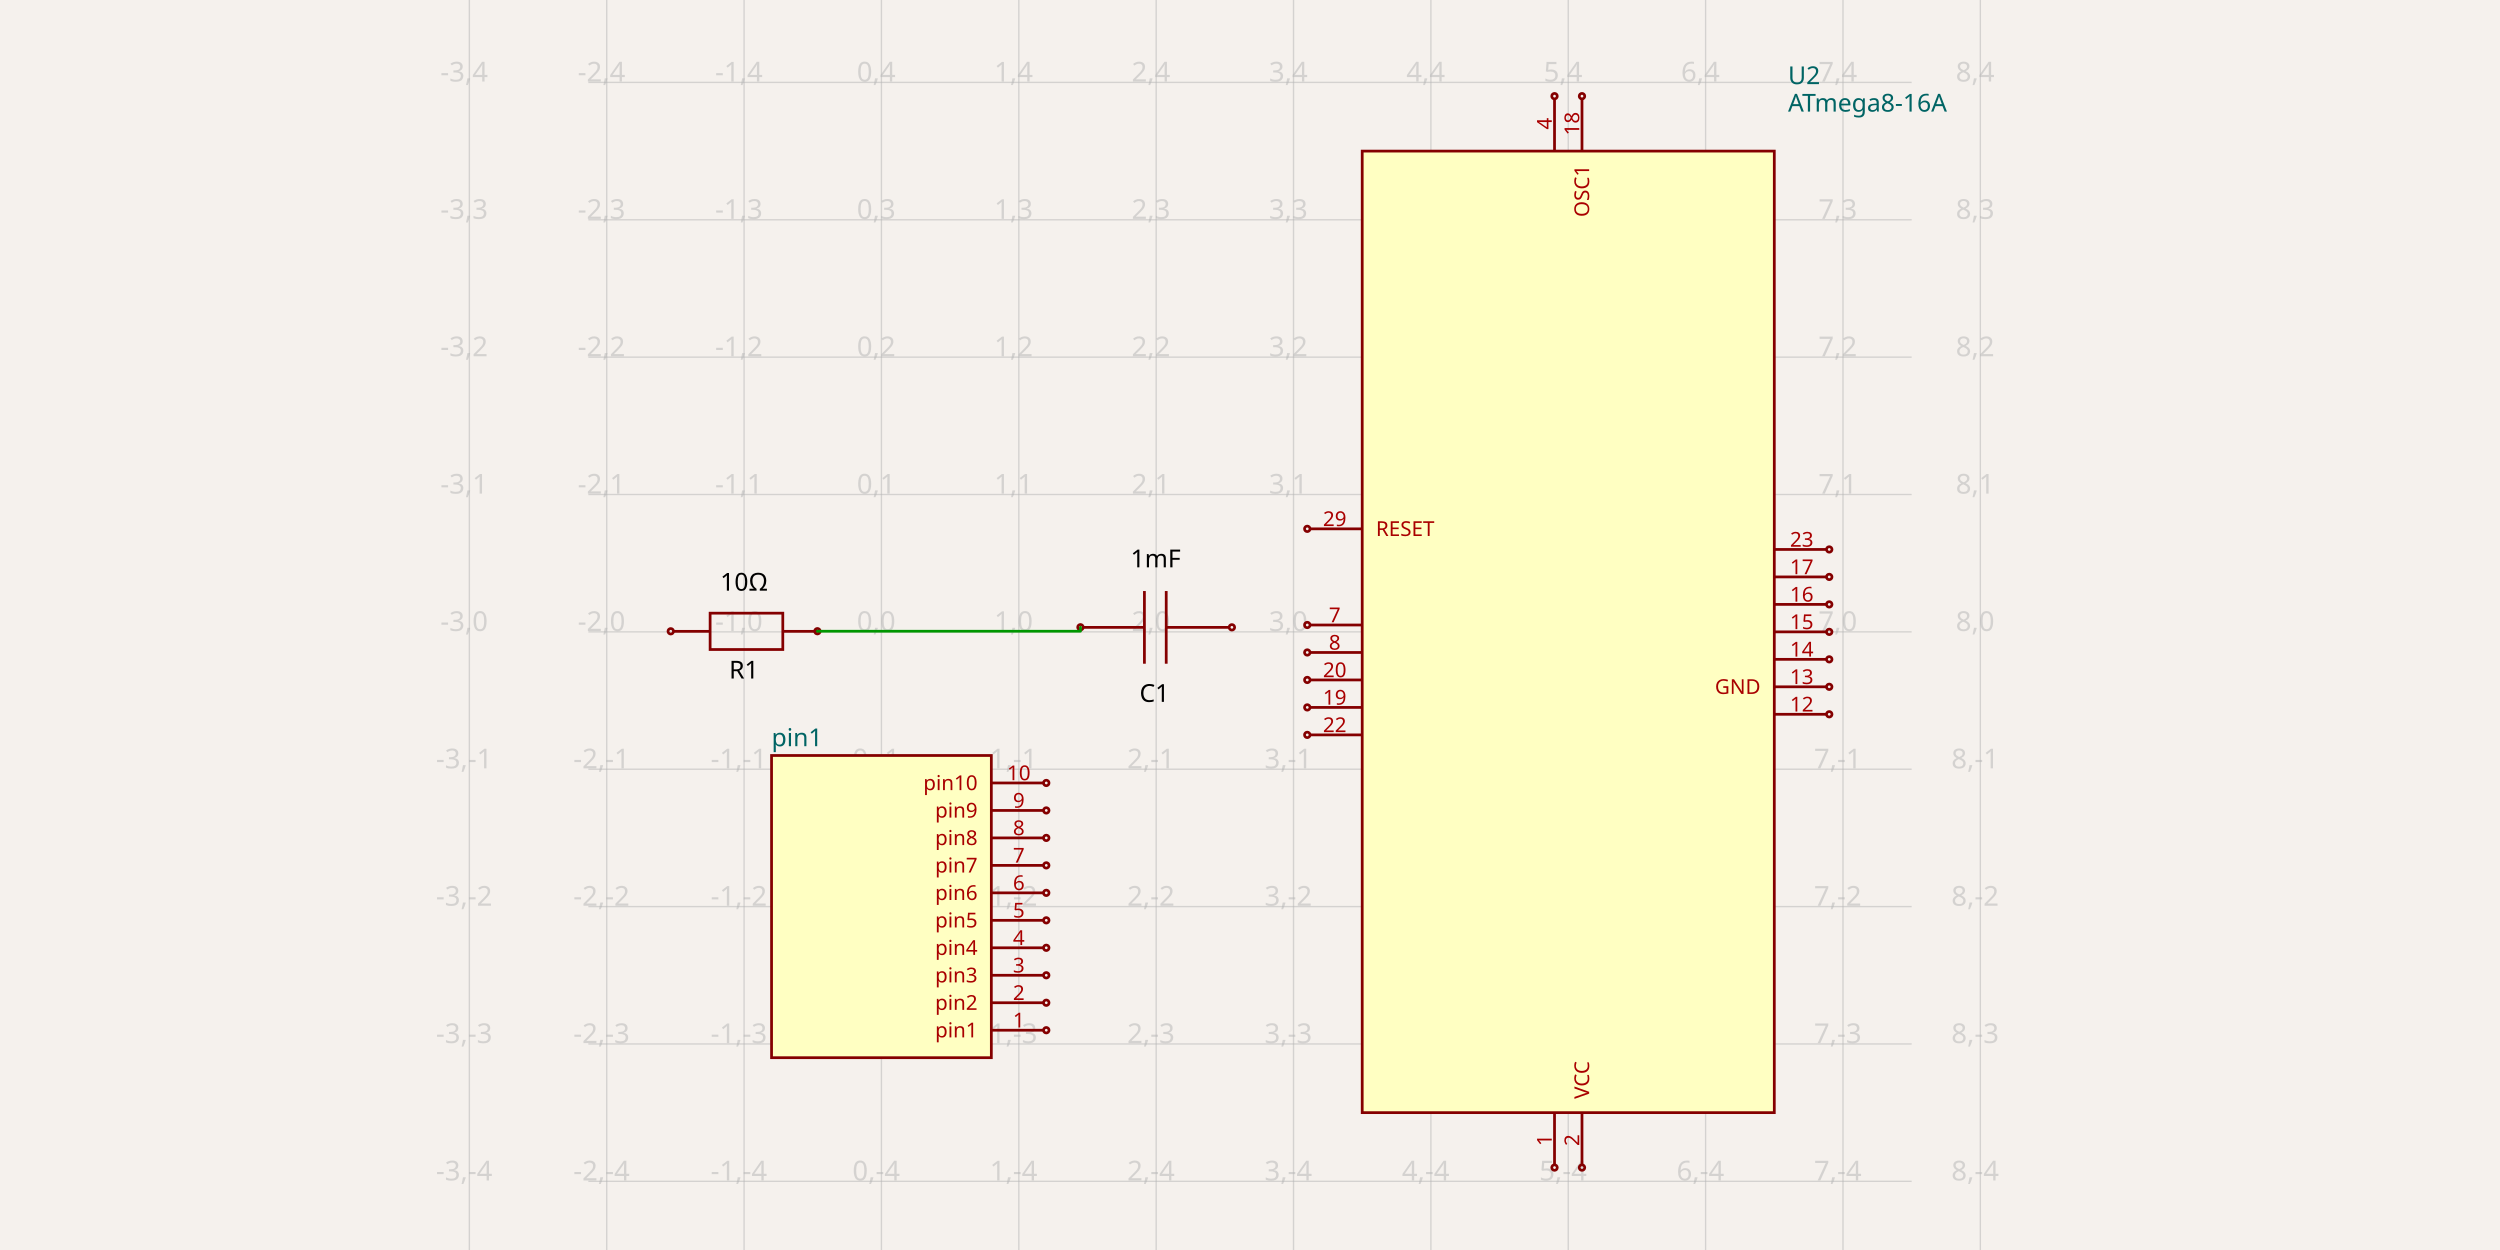
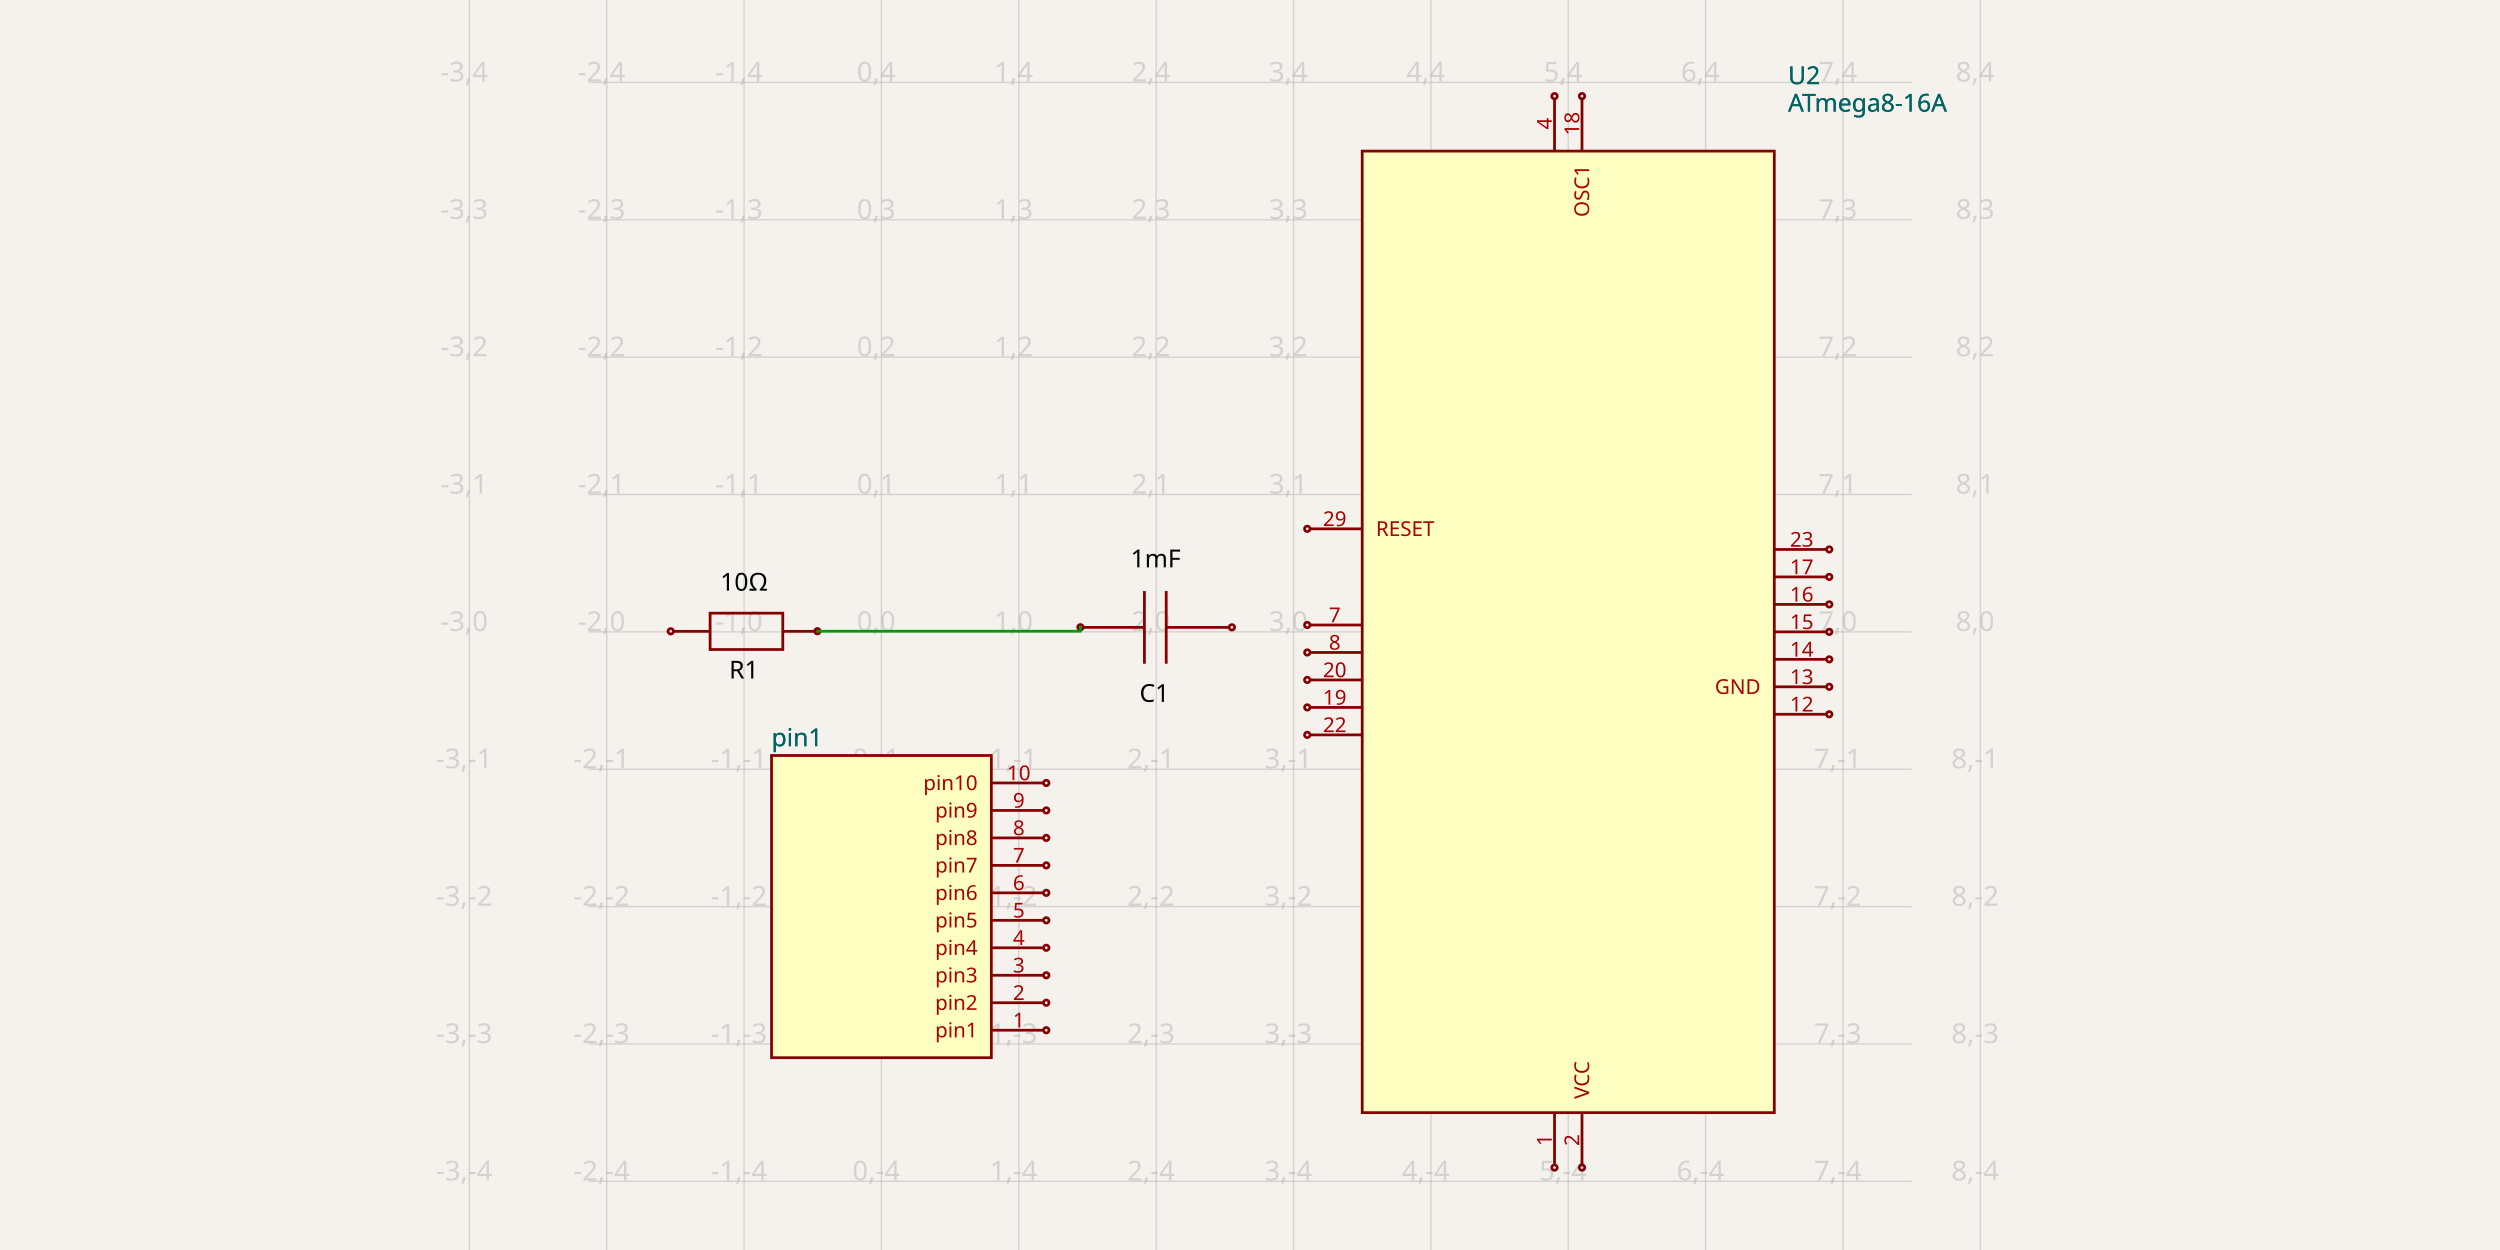
- <svg xmlns="http://www.w3.org/2000/svg" width="1200" height="600" style="background-color: rgb(245, 241, 237)">
+ <svg xmlns="http://www.w3.org/2000/svg" width="1200" height="600" style="background-color: rgb(245, 241, 237)" data-real-to-screen-transform="matrix(65.9340659341,0,0,-65.9340659341,423.0920010989,303.2967032967)">
  <style>
              .boundary { fill: rgb(245, 241, 237); }
              .schematic-boundary { fill: none; stroke: #fff; }
              .component { fill: none; stroke: rgb(132, 0, 0); }
              .chip { fill: rgb(255, 255, 194); stroke: rgb(132, 0, 0); }
              .component-pin { fill: none; stroke: rgb(132, 0, 0); }
              .trace:hover {
                filter: invert(1);
              }
              .trace:hover .trace-crossing-outline {
                opacity: 0;
              }
              .text { font-family: sans-serif; fill: rgb(0, 150, 0); }
              .pin-number { fill: rgb(169, 0, 0); }
              .port-label { fill: rgb(0, 100, 100); }
              .component-name { fill: rgb(0, 100, 100); }
            </style>
  <rect class="boundary" x="0" y="0" width="1200" height="600" />
  <g class="grid">
    <line x1="225.29" y1="600" x2="225.29" y2="-1.6001422409317456e-10" stroke="rgb(181, 181, 181)" stroke-width="0.659" stroke-opacity="0.5" />
    <line x1="291.224" y1="600" x2="291.224" y2="-1.6001422409317456e-10" stroke="rgb(181, 181, 181)" stroke-width="0.659" stroke-opacity="0.5" />
    <line x1="357.158" y1="600" x2="357.158" y2="-1.6001422409317456e-10" stroke="rgb(181, 181, 181)" stroke-width="0.659" stroke-opacity="0.5" />
    <line x1="423.092" y1="600" x2="423.092" y2="-1.6001422409317456e-10" stroke="rgb(181, 181, 181)" stroke-width="0.659" stroke-opacity="0.5" />
    <line x1="489.026" y1="600" x2="489.026" y2="-1.6001422409317456e-10" stroke="rgb(181, 181, 181)" stroke-width="0.659" stroke-opacity="0.5" />
    <line x1="554.96" y1="600" x2="554.96" y2="-1.6001422409317456e-10" stroke="rgb(181, 181, 181)" stroke-width="0.659" stroke-opacity="0.5" />
    <line x1="620.894" y1="600" x2="620.894" y2="-1.6001422409317456e-10" stroke="rgb(181, 181, 181)" stroke-width="0.659" stroke-opacity="0.5" />
    <line x1="686.828" y1="600" x2="686.828" y2="-1.6001422409317456e-10" stroke="rgb(181, 181, 181)" stroke-width="0.659" stroke-opacity="0.5" />
    <line x1="752.762" y1="600" x2="752.762" y2="-1.6001422409317456e-10" stroke="rgb(181, 181, 181)" stroke-width="0.659" stroke-opacity="0.5" />
    <line x1="818.696" y1="600" x2="818.696" y2="-1.6001422409317456e-10" stroke="rgb(181, 181, 181)" stroke-width="0.659" stroke-opacity="0.5" />
    <line x1="884.63" y1="600" x2="884.63" y2="-1.6001422409317456e-10" stroke="rgb(181, 181, 181)" stroke-width="0.659" stroke-opacity="0.5" />
    <line x1="950.565" y1="600" x2="950.565" y2="-1.6001422409317456e-10" stroke="rgb(181, 181, 181)" stroke-width="0.659" stroke-opacity="0.5" />
    <line x1="282.403" y1="632.967" x2="917.597" y2="632.967" stroke="rgb(181, 181, 181)" stroke-width="0.659" stroke-opacity="0.5" />
    <line x1="282.403" y1="567.033" x2="917.597" y2="567.033" stroke="rgb(181, 181, 181)" stroke-width="0.659" stroke-opacity="0.5" />
    <line x1="282.403" y1="501.099" x2="917.597" y2="501.099" stroke="rgb(181, 181, 181)" stroke-width="0.659" stroke-opacity="0.5" />
    <line x1="282.403" y1="435.165" x2="917.597" y2="435.165" stroke="rgb(181, 181, 181)" stroke-width="0.659" stroke-opacity="0.5" />
    <line x1="282.403" y1="369.231" x2="917.597" y2="369.231" stroke="rgb(181, 181, 181)" stroke-width="0.659" stroke-opacity="0.5" />
    <line x1="282.403" y1="303.297" x2="917.597" y2="303.297" stroke="rgb(181, 181, 181)" stroke-width="0.659" stroke-opacity="0.5" />
    <line x1="282.403" y1="237.363" x2="917.597" y2="237.363" stroke="rgb(181, 181, 181)" stroke-width="0.659" stroke-opacity="0.5" />
    <line x1="282.403" y1="171.429" x2="917.597" y2="171.429" stroke="rgb(181, 181, 181)" stroke-width="0.659" stroke-opacity="0.5" />
    <line x1="282.403" y1="105.495" x2="917.597" y2="105.495" stroke="rgb(181, 181, 181)" stroke-width="0.659" stroke-opacity="0.5" />
    <line x1="282.403" y1="39.56" x2="917.597" y2="39.56" stroke="rgb(181, 181, 181)" stroke-width="0.659" stroke-opacity="0.5" />
    <line x1="282.403" y1="-26.374" x2="917.597" y2="-26.374" stroke="rgb(181, 181, 181)" stroke-width="0.659" stroke-opacity="0.5" />
    <text x="222.79" y="627.967" fill="rgb(181, 181, 181)" font-size="13.187" fill-opacity="0.5" text-anchor="middle" dominant-baseline="middle" font-family="sans-serif">-3,-5</text>
    <text x="222.79" y="562.033" fill="rgb(181, 181, 181)" font-size="13.187" fill-opacity="0.5" text-anchor="middle" dominant-baseline="middle" font-family="sans-serif">-3,-4</text>
    <text x="222.79" y="496.099" fill="rgb(181, 181, 181)" font-size="13.187" fill-opacity="0.5" text-anchor="middle" dominant-baseline="middle" font-family="sans-serif">-3,-3</text>
    <text x="222.79" y="430.165" fill="rgb(181, 181, 181)" font-size="13.187" fill-opacity="0.5" text-anchor="middle" dominant-baseline="middle" font-family="sans-serif">-3,-2</text>
    <text x="222.79" y="364.231" fill="rgb(181, 181, 181)" font-size="13.187" fill-opacity="0.5" text-anchor="middle" dominant-baseline="middle" font-family="sans-serif">-3,-1</text>
    <text x="222.79" y="298.297" fill="rgb(181, 181, 181)" font-size="13.187" fill-opacity="0.5" text-anchor="middle" dominant-baseline="middle" font-family="sans-serif">-3,0</text>
    <text x="222.79" y="232.363" fill="rgb(181, 181, 181)" font-size="13.187" fill-opacity="0.5" text-anchor="middle" dominant-baseline="middle" font-family="sans-serif">-3,1</text>
    <text x="222.79" y="166.429" fill="rgb(181, 181, 181)" font-size="13.187" fill-opacity="0.5" text-anchor="middle" dominant-baseline="middle" font-family="sans-serif">-3,2</text>
    <text x="222.79" y="100.495" fill="rgb(181, 181, 181)" font-size="13.187" fill-opacity="0.5" text-anchor="middle" dominant-baseline="middle" font-family="sans-serif">-3,3</text>
    <text x="222.79" y="34.56" fill="rgb(181, 181, 181)" font-size="13.187" fill-opacity="0.5" text-anchor="middle" dominant-baseline="middle" font-family="sans-serif">-3,4</text>
    <text x="222.79" y="-31.374" fill="rgb(181, 181, 181)" font-size="13.187" fill-opacity="0.5" text-anchor="middle" dominant-baseline="middle" font-family="sans-serif">-3,5</text>
    <text x="288.724" y="627.967" fill="rgb(181, 181, 181)" font-size="13.187" fill-opacity="0.5" text-anchor="middle" dominant-baseline="middle" font-family="sans-serif">-2,-5</text>
    <text x="288.724" y="562.033" fill="rgb(181, 181, 181)" font-size="13.187" fill-opacity="0.5" text-anchor="middle" dominant-baseline="middle" font-family="sans-serif">-2,-4</text>
    <text x="288.724" y="496.099" fill="rgb(181, 181, 181)" font-size="13.187" fill-opacity="0.5" text-anchor="middle" dominant-baseline="middle" font-family="sans-serif">-2,-3</text>
    <text x="288.724" y="430.165" fill="rgb(181, 181, 181)" font-size="13.187" fill-opacity="0.5" text-anchor="middle" dominant-baseline="middle" font-family="sans-serif">-2,-2</text>
    <text x="288.724" y="364.231" fill="rgb(181, 181, 181)" font-size="13.187" fill-opacity="0.5" text-anchor="middle" dominant-baseline="middle" font-family="sans-serif">-2,-1</text>
    <text x="288.724" y="298.297" fill="rgb(181, 181, 181)" font-size="13.187" fill-opacity="0.5" text-anchor="middle" dominant-baseline="middle" font-family="sans-serif">-2,0</text>
    <text x="288.724" y="232.363" fill="rgb(181, 181, 181)" font-size="13.187" fill-opacity="0.5" text-anchor="middle" dominant-baseline="middle" font-family="sans-serif">-2,1</text>
    <text x="288.724" y="166.429" fill="rgb(181, 181, 181)" font-size="13.187" fill-opacity="0.5" text-anchor="middle" dominant-baseline="middle" font-family="sans-serif">-2,2</text>
    <text x="288.724" y="100.495" fill="rgb(181, 181, 181)" font-size="13.187" fill-opacity="0.5" text-anchor="middle" dominant-baseline="middle" font-family="sans-serif">-2,3</text>
    <text x="288.724" y="34.56" fill="rgb(181, 181, 181)" font-size="13.187" fill-opacity="0.5" text-anchor="middle" dominant-baseline="middle" font-family="sans-serif">-2,4</text>
    <text x="288.724" y="-31.374" fill="rgb(181, 181, 181)" font-size="13.187" fill-opacity="0.5" text-anchor="middle" dominant-baseline="middle" font-family="sans-serif">-2,5</text>
    <text x="354.658" y="627.967" fill="rgb(181, 181, 181)" font-size="13.187" fill-opacity="0.5" text-anchor="middle" dominant-baseline="middle" font-family="sans-serif">-1,-5</text>
    <text x="354.658" y="562.033" fill="rgb(181, 181, 181)" font-size="13.187" fill-opacity="0.5" text-anchor="middle" dominant-baseline="middle" font-family="sans-serif">-1,-4</text>
    <text x="354.658" y="496.099" fill="rgb(181, 181, 181)" font-size="13.187" fill-opacity="0.5" text-anchor="middle" dominant-baseline="middle" font-family="sans-serif">-1,-3</text>
    <text x="354.658" y="430.165" fill="rgb(181, 181, 181)" font-size="13.187" fill-opacity="0.5" text-anchor="middle" dominant-baseline="middle" font-family="sans-serif">-1,-2</text>
    <text x="354.658" y="364.231" fill="rgb(181, 181, 181)" font-size="13.187" fill-opacity="0.5" text-anchor="middle" dominant-baseline="middle" font-family="sans-serif">-1,-1</text>
    <text x="354.658" y="298.297" fill="rgb(181, 181, 181)" font-size="13.187" fill-opacity="0.5" text-anchor="middle" dominant-baseline="middle" font-family="sans-serif">-1,0</text>
    <text x="354.658" y="232.363" fill="rgb(181, 181, 181)" font-size="13.187" fill-opacity="0.5" text-anchor="middle" dominant-baseline="middle" font-family="sans-serif">-1,1</text>
    <text x="354.658" y="166.429" fill="rgb(181, 181, 181)" font-size="13.187" fill-opacity="0.5" text-anchor="middle" dominant-baseline="middle" font-family="sans-serif">-1,2</text>
    <text x="354.658" y="100.495" fill="rgb(181, 181, 181)" font-size="13.187" fill-opacity="0.5" text-anchor="middle" dominant-baseline="middle" font-family="sans-serif">-1,3</text>
    <text x="354.658" y="34.56" fill="rgb(181, 181, 181)" font-size="13.187" fill-opacity="0.5" text-anchor="middle" dominant-baseline="middle" font-family="sans-serif">-1,4</text>
    <text x="354.658" y="-31.374" fill="rgb(181, 181, 181)" font-size="13.187" fill-opacity="0.5" text-anchor="middle" dominant-baseline="middle" font-family="sans-serif">-1,5</text>
    <text x="420.592" y="627.967" fill="rgb(181, 181, 181)" font-size="13.187" fill-opacity="0.5" text-anchor="middle" dominant-baseline="middle" font-family="sans-serif">0,-5</text>
    <text x="420.592" y="562.033" fill="rgb(181, 181, 181)" font-size="13.187" fill-opacity="0.5" text-anchor="middle" dominant-baseline="middle" font-family="sans-serif">0,-4</text>
    <text x="420.592" y="496.099" fill="rgb(181, 181, 181)" font-size="13.187" fill-opacity="0.5" text-anchor="middle" dominant-baseline="middle" font-family="sans-serif">0,-3</text>
    <text x="420.592" y="430.165" fill="rgb(181, 181, 181)" font-size="13.187" fill-opacity="0.5" text-anchor="middle" dominant-baseline="middle" font-family="sans-serif">0,-2</text>
    <text x="420.592" y="364.231" fill="rgb(181, 181, 181)" font-size="13.187" fill-opacity="0.5" text-anchor="middle" dominant-baseline="middle" font-family="sans-serif">0,-1</text>
    <text x="420.592" y="298.297" fill="rgb(181, 181, 181)" font-size="13.187" fill-opacity="0.5" text-anchor="middle" dominant-baseline="middle" font-family="sans-serif">0,0</text>
    <text x="420.592" y="232.363" fill="rgb(181, 181, 181)" font-size="13.187" fill-opacity="0.5" text-anchor="middle" dominant-baseline="middle" font-family="sans-serif">0,1</text>
    <text x="420.592" y="166.429" fill="rgb(181, 181, 181)" font-size="13.187" fill-opacity="0.5" text-anchor="middle" dominant-baseline="middle" font-family="sans-serif">0,2</text>
    <text x="420.592" y="100.495" fill="rgb(181, 181, 181)" font-size="13.187" fill-opacity="0.5" text-anchor="middle" dominant-baseline="middle" font-family="sans-serif">0,3</text>
    <text x="420.592" y="34.56" fill="rgb(181, 181, 181)" font-size="13.187" fill-opacity="0.5" text-anchor="middle" dominant-baseline="middle" font-family="sans-serif">0,4</text>
    <text x="420.592" y="-31.374" fill="rgb(181, 181, 181)" font-size="13.187" fill-opacity="0.5" text-anchor="middle" dominant-baseline="middle" font-family="sans-serif">0,5</text>
    <text x="486.526" y="627.967" fill="rgb(181, 181, 181)" font-size="13.187" fill-opacity="0.5" text-anchor="middle" dominant-baseline="middle" font-family="sans-serif">1,-5</text>
    <text x="486.526" y="562.033" fill="rgb(181, 181, 181)" font-size="13.187" fill-opacity="0.5" text-anchor="middle" dominant-baseline="middle" font-family="sans-serif">1,-4</text>
    <text x="486.526" y="496.099" fill="rgb(181, 181, 181)" font-size="13.187" fill-opacity="0.5" text-anchor="middle" dominant-baseline="middle" font-family="sans-serif">1,-3</text>
    <text x="486.526" y="430.165" fill="rgb(181, 181, 181)" font-size="13.187" fill-opacity="0.5" text-anchor="middle" dominant-baseline="middle" font-family="sans-serif">1,-2</text>
    <text x="486.526" y="364.231" fill="rgb(181, 181, 181)" font-size="13.187" fill-opacity="0.5" text-anchor="middle" dominant-baseline="middle" font-family="sans-serif">1,-1</text>
    <text x="486.526" y="298.297" fill="rgb(181, 181, 181)" font-size="13.187" fill-opacity="0.5" text-anchor="middle" dominant-baseline="middle" font-family="sans-serif">1,0</text>
    <text x="486.526" y="232.363" fill="rgb(181, 181, 181)" font-size="13.187" fill-opacity="0.5" text-anchor="middle" dominant-baseline="middle" font-family="sans-serif">1,1</text>
    <text x="486.526" y="166.429" fill="rgb(181, 181, 181)" font-size="13.187" fill-opacity="0.5" text-anchor="middle" dominant-baseline="middle" font-family="sans-serif">1,2</text>
    <text x="486.526" y="100.495" fill="rgb(181, 181, 181)" font-size="13.187" fill-opacity="0.5" text-anchor="middle" dominant-baseline="middle" font-family="sans-serif">1,3</text>
    <text x="486.526" y="34.56" fill="rgb(181, 181, 181)" font-size="13.187" fill-opacity="0.5" text-anchor="middle" dominant-baseline="middle" font-family="sans-serif">1,4</text>
    <text x="486.526" y="-31.374" fill="rgb(181, 181, 181)" font-size="13.187" fill-opacity="0.5" text-anchor="middle" dominant-baseline="middle" font-family="sans-serif">1,5</text>
    <text x="552.46" y="627.967" fill="rgb(181, 181, 181)" font-size="13.187" fill-opacity="0.5" text-anchor="middle" dominant-baseline="middle" font-family="sans-serif">2,-5</text>
    <text x="552.46" y="562.033" fill="rgb(181, 181, 181)" font-size="13.187" fill-opacity="0.5" text-anchor="middle" dominant-baseline="middle" font-family="sans-serif">2,-4</text>
    <text x="552.46" y="496.099" fill="rgb(181, 181, 181)" font-size="13.187" fill-opacity="0.5" text-anchor="middle" dominant-baseline="middle" font-family="sans-serif">2,-3</text>
    <text x="552.46" y="430.165" fill="rgb(181, 181, 181)" font-size="13.187" fill-opacity="0.5" text-anchor="middle" dominant-baseline="middle" font-family="sans-serif">2,-2</text>
    <text x="552.46" y="364.231" fill="rgb(181, 181, 181)" font-size="13.187" fill-opacity="0.5" text-anchor="middle" dominant-baseline="middle" font-family="sans-serif">2,-1</text>
    <text x="552.46" y="298.297" fill="rgb(181, 181, 181)" font-size="13.187" fill-opacity="0.5" text-anchor="middle" dominant-baseline="middle" font-family="sans-serif">2,0</text>
    <text x="552.46" y="232.363" fill="rgb(181, 181, 181)" font-size="13.187" fill-opacity="0.5" text-anchor="middle" dominant-baseline="middle" font-family="sans-serif">2,1</text>
    <text x="552.46" y="166.429" fill="rgb(181, 181, 181)" font-size="13.187" fill-opacity="0.5" text-anchor="middle" dominant-baseline="middle" font-family="sans-serif">2,2</text>
    <text x="552.46" y="100.495" fill="rgb(181, 181, 181)" font-size="13.187" fill-opacity="0.5" text-anchor="middle" dominant-baseline="middle" font-family="sans-serif">2,3</text>
    <text x="552.46" y="34.56" fill="rgb(181, 181, 181)" font-size="13.187" fill-opacity="0.5" text-anchor="middle" dominant-baseline="middle" font-family="sans-serif">2,4</text>
    <text x="552.46" y="-31.374" fill="rgb(181, 181, 181)" font-size="13.187" fill-opacity="0.5" text-anchor="middle" dominant-baseline="middle" font-family="sans-serif">2,5</text>
    <text x="618.394" y="627.967" fill="rgb(181, 181, 181)" font-size="13.187" fill-opacity="0.5" text-anchor="middle" dominant-baseline="middle" font-family="sans-serif">3,-5</text>
    <text x="618.394" y="562.033" fill="rgb(181, 181, 181)" font-size="13.187" fill-opacity="0.5" text-anchor="middle" dominant-baseline="middle" font-family="sans-serif">3,-4</text>
    <text x="618.394" y="496.099" fill="rgb(181, 181, 181)" font-size="13.187" fill-opacity="0.5" text-anchor="middle" dominant-baseline="middle" font-family="sans-serif">3,-3</text>
    <text x="618.394" y="430.165" fill="rgb(181, 181, 181)" font-size="13.187" fill-opacity="0.5" text-anchor="middle" dominant-baseline="middle" font-family="sans-serif">3,-2</text>
    <text x="618.394" y="364.231" fill="rgb(181, 181, 181)" font-size="13.187" fill-opacity="0.5" text-anchor="middle" dominant-baseline="middle" font-family="sans-serif">3,-1</text>
    <text x="618.394" y="298.297" fill="rgb(181, 181, 181)" font-size="13.187" fill-opacity="0.5" text-anchor="middle" dominant-baseline="middle" font-family="sans-serif">3,0</text>
    <text x="618.394" y="232.363" fill="rgb(181, 181, 181)" font-size="13.187" fill-opacity="0.5" text-anchor="middle" dominant-baseline="middle" font-family="sans-serif">3,1</text>
    <text x="618.394" y="166.429" fill="rgb(181, 181, 181)" font-size="13.187" fill-opacity="0.5" text-anchor="middle" dominant-baseline="middle" font-family="sans-serif">3,2</text>
    <text x="618.394" y="100.495" fill="rgb(181, 181, 181)" font-size="13.187" fill-opacity="0.5" text-anchor="middle" dominant-baseline="middle" font-family="sans-serif">3,3</text>
    <text x="618.394" y="34.56" fill="rgb(181, 181, 181)" font-size="13.187" fill-opacity="0.5" text-anchor="middle" dominant-baseline="middle" font-family="sans-serif">3,4</text>
    <text x="618.394" y="-31.374" fill="rgb(181, 181, 181)" font-size="13.187" fill-opacity="0.5" text-anchor="middle" dominant-baseline="middle" font-family="sans-serif">3,5</text>
    <text x="684.328" y="627.967" fill="rgb(181, 181, 181)" font-size="13.187" fill-opacity="0.5" text-anchor="middle" dominant-baseline="middle" font-family="sans-serif">4,-5</text>
    <text x="684.328" y="562.033" fill="rgb(181, 181, 181)" font-size="13.187" fill-opacity="0.5" text-anchor="middle" dominant-baseline="middle" font-family="sans-serif">4,-4</text>
    <text x="684.328" y="496.099" fill="rgb(181, 181, 181)" font-size="13.187" fill-opacity="0.5" text-anchor="middle" dominant-baseline="middle" font-family="sans-serif">4,-3</text>
    <text x="684.328" y="430.165" fill="rgb(181, 181, 181)" font-size="13.187" fill-opacity="0.5" text-anchor="middle" dominant-baseline="middle" font-family="sans-serif">4,-2</text>
    <text x="684.328" y="364.231" fill="rgb(181, 181, 181)" font-size="13.187" fill-opacity="0.5" text-anchor="middle" dominant-baseline="middle" font-family="sans-serif">4,-1</text>
    <text x="684.328" y="298.297" fill="rgb(181, 181, 181)" font-size="13.187" fill-opacity="0.5" text-anchor="middle" dominant-baseline="middle" font-family="sans-serif">4,0</text>
    <text x="684.328" y="232.363" fill="rgb(181, 181, 181)" font-size="13.187" fill-opacity="0.5" text-anchor="middle" dominant-baseline="middle" font-family="sans-serif">4,1</text>
    <text x="684.328" y="166.429" fill="rgb(181, 181, 181)" font-size="13.187" fill-opacity="0.5" text-anchor="middle" dominant-baseline="middle" font-family="sans-serif">4,2</text>
    <text x="684.328" y="100.495" fill="rgb(181, 181, 181)" font-size="13.187" fill-opacity="0.5" text-anchor="middle" dominant-baseline="middle" font-family="sans-serif">4,3</text>
    <text x="684.328" y="34.56" fill="rgb(181, 181, 181)" font-size="13.187" fill-opacity="0.5" text-anchor="middle" dominant-baseline="middle" font-family="sans-serif">4,4</text>
    <text x="684.328" y="-31.374" fill="rgb(181, 181, 181)" font-size="13.187" fill-opacity="0.5" text-anchor="middle" dominant-baseline="middle" font-family="sans-serif">4,5</text>
    <text x="750.262" y="627.967" fill="rgb(181, 181, 181)" font-size="13.187" fill-opacity="0.5" text-anchor="middle" dominant-baseline="middle" font-family="sans-serif">5,-5</text>
    <text x="750.262" y="562.033" fill="rgb(181, 181, 181)" font-size="13.187" fill-opacity="0.5" text-anchor="middle" dominant-baseline="middle" font-family="sans-serif">5,-4</text>
    <text x="750.262" y="496.099" fill="rgb(181, 181, 181)" font-size="13.187" fill-opacity="0.5" text-anchor="middle" dominant-baseline="middle" font-family="sans-serif">5,-3</text>
    <text x="750.262" y="430.165" fill="rgb(181, 181, 181)" font-size="13.187" fill-opacity="0.5" text-anchor="middle" dominant-baseline="middle" font-family="sans-serif">5,-2</text>
    <text x="750.262" y="364.231" fill="rgb(181, 181, 181)" font-size="13.187" fill-opacity="0.5" text-anchor="middle" dominant-baseline="middle" font-family="sans-serif">5,-1</text>
    <text x="750.262" y="298.297" fill="rgb(181, 181, 181)" font-size="13.187" fill-opacity="0.5" text-anchor="middle" dominant-baseline="middle" font-family="sans-serif">5,0</text>
    <text x="750.262" y="232.363" fill="rgb(181, 181, 181)" font-size="13.187" fill-opacity="0.5" text-anchor="middle" dominant-baseline="middle" font-family="sans-serif">5,1</text>
    <text x="750.262" y="166.429" fill="rgb(181, 181, 181)" font-size="13.187" fill-opacity="0.5" text-anchor="middle" dominant-baseline="middle" font-family="sans-serif">5,2</text>
    <text x="750.262" y="100.495" fill="rgb(181, 181, 181)" font-size="13.187" fill-opacity="0.5" text-anchor="middle" dominant-baseline="middle" font-family="sans-serif">5,3</text>
    <text x="750.262" y="34.56" fill="rgb(181, 181, 181)" font-size="13.187" fill-opacity="0.5" text-anchor="middle" dominant-baseline="middle" font-family="sans-serif">5,4</text>
    <text x="750.262" y="-31.374" fill="rgb(181, 181, 181)" font-size="13.187" fill-opacity="0.5" text-anchor="middle" dominant-baseline="middle" font-family="sans-serif">5,5</text>
    <text x="816.196" y="627.967" fill="rgb(181, 181, 181)" font-size="13.187" fill-opacity="0.5" text-anchor="middle" dominant-baseline="middle" font-family="sans-serif">6,-5</text>
    <text x="816.196" y="562.033" fill="rgb(181, 181, 181)" font-size="13.187" fill-opacity="0.5" text-anchor="middle" dominant-baseline="middle" font-family="sans-serif">6,-4</text>
    <text x="816.196" y="496.099" fill="rgb(181, 181, 181)" font-size="13.187" fill-opacity="0.5" text-anchor="middle" dominant-baseline="middle" font-family="sans-serif">6,-3</text>
    <text x="816.196" y="430.165" fill="rgb(181, 181, 181)" font-size="13.187" fill-opacity="0.5" text-anchor="middle" dominant-baseline="middle" font-family="sans-serif">6,-2</text>
    <text x="816.196" y="364.231" fill="rgb(181, 181, 181)" font-size="13.187" fill-opacity="0.5" text-anchor="middle" dominant-baseline="middle" font-family="sans-serif">6,-1</text>
    <text x="816.196" y="298.297" fill="rgb(181, 181, 181)" font-size="13.187" fill-opacity="0.5" text-anchor="middle" dominant-baseline="middle" font-family="sans-serif">6,0</text>
    <text x="816.196" y="232.363" fill="rgb(181, 181, 181)" font-size="13.187" fill-opacity="0.5" text-anchor="middle" dominant-baseline="middle" font-family="sans-serif">6,1</text>
    <text x="816.196" y="166.429" fill="rgb(181, 181, 181)" font-size="13.187" fill-opacity="0.5" text-anchor="middle" dominant-baseline="middle" font-family="sans-serif">6,2</text>
    <text x="816.196" y="100.495" fill="rgb(181, 181, 181)" font-size="13.187" fill-opacity="0.5" text-anchor="middle" dominant-baseline="middle" font-family="sans-serif">6,3</text>
    <text x="816.196" y="34.56" fill="rgb(181, 181, 181)" font-size="13.187" fill-opacity="0.5" text-anchor="middle" dominant-baseline="middle" font-family="sans-serif">6,4</text>
    <text x="816.196" y="-31.374" fill="rgb(181, 181, 181)" font-size="13.187" fill-opacity="0.5" text-anchor="middle" dominant-baseline="middle" font-family="sans-serif">6,5</text>
    <text x="882.13" y="627.967" fill="rgb(181, 181, 181)" font-size="13.187" fill-opacity="0.5" text-anchor="middle" dominant-baseline="middle" font-family="sans-serif">7,-5</text>
    <text x="882.13" y="562.033" fill="rgb(181, 181, 181)" font-size="13.187" fill-opacity="0.5" text-anchor="middle" dominant-baseline="middle" font-family="sans-serif">7,-4</text>
    <text x="882.13" y="496.099" fill="rgb(181, 181, 181)" font-size="13.187" fill-opacity="0.5" text-anchor="middle" dominant-baseline="middle" font-family="sans-serif">7,-3</text>
    <text x="882.13" y="430.165" fill="rgb(181, 181, 181)" font-size="13.187" fill-opacity="0.5" text-anchor="middle" dominant-baseline="middle" font-family="sans-serif">7,-2</text>
    <text x="882.13" y="364.231" fill="rgb(181, 181, 181)" font-size="13.187" fill-opacity="0.5" text-anchor="middle" dominant-baseline="middle" font-family="sans-serif">7,-1</text>
    <text x="882.13" y="298.297" fill="rgb(181, 181, 181)" font-size="13.187" fill-opacity="0.5" text-anchor="middle" dominant-baseline="middle" font-family="sans-serif">7,0</text>
    <text x="882.13" y="232.363" fill="rgb(181, 181, 181)" font-size="13.187" fill-opacity="0.5" text-anchor="middle" dominant-baseline="middle" font-family="sans-serif">7,1</text>
    <text x="882.13" y="166.429" fill="rgb(181, 181, 181)" font-size="13.187" fill-opacity="0.5" text-anchor="middle" dominant-baseline="middle" font-family="sans-serif">7,2</text>
    <text x="882.13" y="100.495" fill="rgb(181, 181, 181)" font-size="13.187" fill-opacity="0.5" text-anchor="middle" dominant-baseline="middle" font-family="sans-serif">7,3</text>
    <text x="882.13" y="34.56" fill="rgb(181, 181, 181)" font-size="13.187" fill-opacity="0.5" text-anchor="middle" dominant-baseline="middle" font-family="sans-serif">7,4</text>
    <text x="882.13" y="-31.374" fill="rgb(181, 181, 181)" font-size="13.187" fill-opacity="0.5" text-anchor="middle" dominant-baseline="middle" font-family="sans-serif">7,5</text>
    <text x="948.065" y="627.967" fill="rgb(181, 181, 181)" font-size="13.187" fill-opacity="0.5" text-anchor="middle" dominant-baseline="middle" font-family="sans-serif">8,-5</text>
    <text x="948.065" y="562.033" fill="rgb(181, 181, 181)" font-size="13.187" fill-opacity="0.5" text-anchor="middle" dominant-baseline="middle" font-family="sans-serif">8,-4</text>
    <text x="948.065" y="496.099" fill="rgb(181, 181, 181)" font-size="13.187" fill-opacity="0.5" text-anchor="middle" dominant-baseline="middle" font-family="sans-serif">8,-3</text>
    <text x="948.065" y="430.165" fill="rgb(181, 181, 181)" font-size="13.187" fill-opacity="0.5" text-anchor="middle" dominant-baseline="middle" font-family="sans-serif">8,-2</text>
    <text x="948.065" y="364.231" fill="rgb(181, 181, 181)" font-size="13.187" fill-opacity="0.5" text-anchor="middle" dominant-baseline="middle" font-family="sans-serif">8,-1</text>
    <text x="948.065" y="298.297" fill="rgb(181, 181, 181)" font-size="13.187" fill-opacity="0.5" text-anchor="middle" dominant-baseline="middle" font-family="sans-serif">8,0</text>
    <text x="948.065" y="232.363" fill="rgb(181, 181, 181)" font-size="13.187" fill-opacity="0.5" text-anchor="middle" dominant-baseline="middle" font-family="sans-serif">8,1</text>
    <text x="948.065" y="166.429" fill="rgb(181, 181, 181)" font-size="13.187" fill-opacity="0.5" text-anchor="middle" dominant-baseline="middle" font-family="sans-serif">8,2</text>
    <text x="948.065" y="100.495" fill="rgb(181, 181, 181)" font-size="13.187" fill-opacity="0.5" text-anchor="middle" dominant-baseline="middle" font-family="sans-serif">8,3</text>
    <text x="948.065" y="34.56" fill="rgb(181, 181, 181)" font-size="13.187" fill-opacity="0.5" text-anchor="middle" dominant-baseline="middle" font-family="sans-serif">8,4</text>
    <text x="948.065" y="-31.374" fill="rgb(181, 181, 181)" font-size="13.187" fill-opacity="0.5" text-anchor="middle" dominant-baseline="middle" font-family="sans-serif">8,5</text>
  </g>
  <g data-circuit-json-type="schematic_component" data-schematic-component-id="schematic_component_0">
    <rect class="component-overlay" x="323.41" y="294.321" width="69.78" height="17.445" fill="transparent" />
    <path d="M 323.41 303.044 L 340.855 303.044" stroke="rgb(132, 0, 0)" fill="none" stroke-width="1.319px" />
    <path d="M 375.745 303.044 L 393.19 303.044" stroke="rgb(132, 0, 0)" fill="none" stroke-width="1.319px" />
    <path d="M 358.3 311.766 L 375.745 311.766 L 375.745 294.321 L 340.855 294.321 L 340.855 311.766 L 358.3 311.766" stroke="rgb(132, 0, 0)" fill="none" stroke-width="1.319px" />
    <text x="357.064" y="316.483" dominant-baseline="hanging" text-anchor="middle" font-family="sans-serif" font-size="11.868px">R1</text>
    <text x="357.127" y="283.517" dominant-baseline="auto" text-anchor="middle" font-family="sans-serif" font-size="11.868px">10Ω</text>
    <circle cx="321.963" cy="303.02" r="1.319px" stroke-width="1.319px" fill="none" stroke="rgb(132, 0, 0)" />
    <circle cx="392.353" cy="302.984" r="1.319px" stroke-width="1.319px" fill="none" stroke="rgb(132, 0, 0)" />
  </g>
  <g data-circuit-json-type="schematic_component" data-schematic-component-id="schematic_component_1">
    <rect class="component-overlay" x="519.659" y="283.694" width="69.78" height="34.89" fill="transparent" />
    <path d="M 589.44 301.14 L 559.783 301.14" stroke="rgb(132, 0, 0)" fill="none" stroke-width="1.319px" />
    <path d="M 549.316 301.14 L 519.659 301.14" stroke="rgb(132, 0, 0)" fill="none" stroke-width="1.319px" />
    <path d="M 559.783 318.585 L 559.783 283.694" stroke="rgb(132, 0, 0)" fill="none" stroke-width="1.319px" />
    <path d="M 549.316 318.585 L 549.316 283.694" stroke="rgb(132, 0, 0)" fill="none" stroke-width="1.319px" />
    <text x="554.112" y="327.693" dominant-baseline="hanging" text-anchor="middle" font-family="sans-serif" font-size="11.868px">C1</text>
    <text x="554.706" y="272.307" dominant-baseline="auto" text-anchor="middle" font-family="sans-serif" font-size="11.868px">1mF</text>
    <circle cx="518.617" cy="301.08" r="1.319px" stroke-width="1.319px" fill="none" stroke="rgb(132, 0, 0)" />
    <circle cx="591.304" cy="301.116" r="1.319px" stroke-width="1.319px" fill="none" stroke="rgb(132, 0, 0)" />
  </g>
  <g data-circuit-json-type="schematic_component" data-schematic-component-id="schematic_component_2">
    <rect class="component chip" x="370.345" y="362.637" width="105.495" height="145.055" stroke-width="1.319px" fill="rgb(255, 255, 194)" stroke="rgb(132, 0, 0)" />
    <rect class="component-overlay" x="370.345" y="362.637" width="105.495" height="145.055" fill="transparent" />
+     <text x="370.345" y="516.264" fill="#006464" text-anchor="start" dominant-baseline="middle" font-family="sans-serif" font-size="11.868px" transform="rotate(0, 370.3447, 516.2637)" />
+     <text x="370.345" y="354.066" fill="#006464" text-anchor="start" dominant-baseline="middle" font-family="sans-serif" font-size="11.868px" transform="rotate(0, 370.3447, 354.0659)">pin1</text>
    <line class="component-pin" x1="500.894" y1="494.505" x2="475.839" y2="494.505" stroke-width="1.319px" />
    <circle class="component-pin" cx="502.213" cy="494.505" r="1.319" stroke-width="1.319px" />
    <text class="pin-number" x="489.026" y="493.187" style="font-family: sans-serif;" fill="rgb(169, 0, 0)" text-anchor="middle" dominant-baseline="auto" font-size="9.89px" transform="">1</text>
    <text class="pin-number" x="469.246" y="494.505" style="font-family: sans-serif;" fill="rgb(169, 0, 0)" text-anchor="end" dominant-baseline="middle" font-size="9.89px" transform="">pin1</text>
    <line class="component-pin" x1="500.894" y1="481.319" x2="475.839" y2="481.319" stroke-width="1.319px" />
    <circle class="component-pin" cx="502.213" cy="481.319" r="1.319" stroke-width="1.319px" />
    <text class="pin-number" x="489.026" y="480" style="font-family: sans-serif;" fill="rgb(169, 0, 0)" text-anchor="middle" dominant-baseline="auto" font-size="9.89px" transform="">2</text>
    <text class="pin-number" x="469.246" y="481.319" style="font-family: sans-serif;" fill="rgb(169, 0, 0)" text-anchor="end" dominant-baseline="middle" font-size="9.89px" transform="">pin2</text>
    <line class="component-pin" x1="500.894" y1="468.132" x2="475.839" y2="468.132" stroke-width="1.319px" />
    <circle class="component-pin" cx="502.213" cy="468.132" r="1.319" stroke-width="1.319px" />
    <text class="pin-number" x="489.026" y="466.813" style="font-family: sans-serif;" fill="rgb(169, 0, 0)" text-anchor="middle" dominant-baseline="auto" font-size="9.89px" transform="">3</text>
    <text class="pin-number" x="469.246" y="468.132" style="font-family: sans-serif;" fill="rgb(169, 0, 0)" text-anchor="end" dominant-baseline="middle" font-size="9.89px" transform="">pin3</text>
    <line class="component-pin" x1="500.894" y1="454.945" x2="475.839" y2="454.945" stroke-width="1.319px" />
    <circle class="component-pin" cx="502.213" cy="454.945" r="1.319" stroke-width="1.319px" />
    <text class="pin-number" x="489.026" y="453.626" style="font-family: sans-serif;" fill="rgb(169, 0, 0)" text-anchor="middle" dominant-baseline="auto" font-size="9.89px" transform="">4</text>
    <text class="pin-number" x="469.246" y="454.945" style="font-family: sans-serif;" fill="rgb(169, 0, 0)" text-anchor="end" dominant-baseline="middle" font-size="9.89px" transform="">pin4</text>
    <line class="component-pin" x1="500.894" y1="441.758" x2="475.839" y2="441.758" stroke-width="1.319px" />
    <circle class="component-pin" cx="502.213" cy="441.758" r="1.319" stroke-width="1.319px" />
    <text class="pin-number" x="489.026" y="440.44" style="font-family: sans-serif;" fill="rgb(169, 0, 0)" text-anchor="middle" dominant-baseline="auto" font-size="9.89px" transform="">5</text>
    <text class="pin-number" x="469.246" y="441.758" style="font-family: sans-serif;" fill="rgb(169, 0, 0)" text-anchor="end" dominant-baseline="middle" font-size="9.89px" transform="">pin5</text>
    <line class="component-pin" x1="500.894" y1="428.571" x2="475.839" y2="428.571" stroke-width="1.319px" />
    <circle class="component-pin" cx="502.213" cy="428.571" r="1.319" stroke-width="1.319px" />
    <text class="pin-number" x="489.026" y="427.253" style="font-family: sans-serif;" fill="rgb(169, 0, 0)" text-anchor="middle" dominant-baseline="auto" font-size="9.89px" transform="">6</text>
    <text class="pin-number" x="469.246" y="428.571" style="font-family: sans-serif;" fill="rgb(169, 0, 0)" text-anchor="end" dominant-baseline="middle" font-size="9.89px" transform="">pin6</text>
    <line class="component-pin" x1="500.894" y1="415.385" x2="475.839" y2="415.385" stroke-width="1.319px" />
    <circle class="component-pin" cx="502.213" cy="415.385" r="1.319" stroke-width="1.319px" />
    <text class="pin-number" x="489.026" y="414.066" style="font-family: sans-serif;" fill="rgb(169, 0, 0)" text-anchor="middle" dominant-baseline="auto" font-size="9.89px" transform="">7</text>
    <text class="pin-number" x="469.246" y="415.385" style="font-family: sans-serif;" fill="rgb(169, 0, 0)" text-anchor="end" dominant-baseline="middle" font-size="9.89px" transform="">pin7</text>
    <line class="component-pin" x1="500.894" y1="402.198" x2="475.839" y2="402.198" stroke-width="1.319px" />
    <circle class="component-pin" cx="502.213" cy="402.198" r="1.319" stroke-width="1.319px" />
    <text class="pin-number" x="489.026" y="400.879" style="font-family: sans-serif;" fill="rgb(169, 0, 0)" text-anchor="middle" dominant-baseline="auto" font-size="9.89px" transform="">8</text>
    <text class="pin-number" x="469.246" y="402.198" style="font-family: sans-serif;" fill="rgb(169, 0, 0)" text-anchor="end" dominant-baseline="middle" font-size="9.89px" transform="">pin8</text>
    <line class="component-pin" x1="500.894" y1="389.011" x2="475.839" y2="389.011" stroke-width="1.319px" />
    <circle class="component-pin" cx="502.213" cy="389.011" r="1.319" stroke-width="1.319px" />
    <text class="pin-number" x="489.026" y="387.692" style="font-family: sans-serif;" fill="rgb(169, 0, 0)" text-anchor="middle" dominant-baseline="auto" font-size="9.89px" transform="">9</text>
    <text class="pin-number" x="469.246" y="389.011" style="font-family: sans-serif;" fill="rgb(169, 0, 0)" text-anchor="end" dominant-baseline="middle" font-size="9.89px" transform="">pin9</text>
    <line class="component-pin" x1="500.894" y1="375.824" x2="475.839" y2="375.824" stroke-width="1.319px" />
    <circle class="component-pin" cx="502.213" cy="375.824" r="1.319" stroke-width="1.319px" />
    <text class="pin-number" x="489.026" y="374.505" style="font-family: sans-serif;" fill="rgb(169, 0, 0)" text-anchor="middle" dominant-baseline="auto" font-size="9.89px" transform="">10</text>
    <text class="pin-number" x="469.246" y="375.824" style="font-family: sans-serif;" fill="rgb(169, 0, 0)" text-anchor="end" dominant-baseline="middle" font-size="9.89px" transform="">pin10</text>
  </g>
  <g data-circuit-json-type="schematic_component" data-schematic-component-id="schematic_component_3">
    <rect class="component chip" x="653.861" y="72.527" width="197.802" height="461.538" stroke-width="1.319px" fill="rgb(255, 255, 194)" stroke="rgb(132, 0, 0)" />
    <rect class="component-overlay" x="653.861" y="72.527" width="197.802" height="461.538" fill="transparent" />
+     <text x="858.257" y="49.451" fill="#006464" text-anchor="start" dominant-baseline="middle" font-family="sans-serif" font-size="11.868px" transform="rotate(0, 858.2568, 49.45055)">ATmega8-16A</text>
+     <text x="858.257" y="36.264" fill="#006464" text-anchor="start" dominant-baseline="middle" font-family="sans-serif" font-size="11.868px" transform="rotate(0, 858.2568, 36.26374)">U2</text>
    <line class="component-pin" x1="628.806" y1="253.846" x2="653.861" y2="253.846" stroke-width="1.319px" />
    <circle class="component-pin" cx="627.488" cy="253.846" r="1.319" stroke-width="1.319px" />
    <text class="pin-number" x="640.674" y="252.527" style="font-family: sans-serif;" fill="rgb(169, 0, 0)" text-anchor="middle" dominant-baseline="auto" font-size="9.89px" transform="">29</text>
    <text class="pin-number" x="660.455" y="253.846" style="font-family: sans-serif;" fill="rgb(169, 0, 0)" text-anchor="start" dominant-baseline="middle" font-size="9.89px" transform="">RESET</text>
    <line class="component-pin" x1="876.718" y1="329.67" x2="851.663" y2="329.67" stroke-width="1.319px" />
    <circle class="component-pin" cx="878.037" cy="329.67" r="1.319" stroke-width="1.319px" />
    <text class="pin-number" x="864.85" y="328.352" style="font-family: sans-serif;" fill="rgb(169, 0, 0)" text-anchor="middle" dominant-baseline="auto" font-size="9.89px" transform="">13</text>
    <text class="pin-number" x="845.07" y="329.67" style="font-family: sans-serif;" fill="rgb(169, 0, 0)" text-anchor="end" dominant-baseline="middle" font-size="9.89px" transform="">GND</text>
    <line class="component-pin" x1="759.356" y1="559.121" x2="759.356" y2="534.066" stroke-width="1.319px" />
    <circle class="component-pin" cx="759.356" cy="560.44" r="1.319" stroke-width="1.319px" />
    <text class="pin-number" x="758.037" y="547.253" style="font-family: sans-serif;" fill="rgb(169, 0, 0)" text-anchor="middle" dominant-baseline="auto" font-size="9.89px" transform="rotate(-90 758.0371 547.2527)">2</text>
    <text class="pin-number" x="759.356" y="527.473" style="font-family: sans-serif;" fill="rgb(169, 0, 0)" text-anchor="start" dominant-baseline="middle" font-size="9.89px" transform="rotate(-90 759.3557 527.4725)">VCC</text>
    <line class="component-pin" x1="759.356" y1="47.473" x2="759.356" y2="72.527" stroke-width="1.319px" />
    <circle class="component-pin" cx="759.356" cy="46.154" r="1.319" stroke-width="1.319px" />
    <text class="pin-number" x="758.037" y="59.341" style="font-family: sans-serif;" fill="rgb(169, 0, 0)" text-anchor="middle" dominant-baseline="auto" font-size="9.89px" transform="rotate(-90 758.0371 59.34066)">18</text>
    <text class="pin-number" x="759.356" y="79.121" style="font-family: sans-serif;" fill="rgb(169, 0, 0)" text-anchor="end" dominant-baseline="middle" font-size="9.89px" transform="rotate(-90 759.3557 79.12088)">OSC1</text>
    <line class="component-pin" x1="746.169" y1="559.121" x2="746.169" y2="534.066" stroke-width="1.319px" />
    <circle class="component-pin" cx="746.169" cy="560.44" r="1.319" stroke-width="1.319px" />
    <text class="pin-number" x="744.85" y="547.253" style="font-family: sans-serif;" fill="rgb(169, 0, 0)" text-anchor="middle" dominant-baseline="auto" font-size="9.89px" transform="rotate(-90 744.8502 547.2527)">1</text>
    <line class="component-pin" x1="746.169" y1="47.473" x2="746.169" y2="72.527" stroke-width="1.319px" />
    <circle class="component-pin" cx="746.169" cy="46.154" r="1.319" stroke-width="1.319px" />
    <text class="pin-number" x="744.85" y="59.341" style="font-family: sans-serif;" fill="rgb(169, 0, 0)" text-anchor="middle" dominant-baseline="auto" font-size="9.89px" transform="rotate(-90 744.8502 59.34066)">4</text>
    <line class="component-pin" x1="628.806" y1="300" x2="653.861" y2="300" stroke-width="1.319px" />
    <circle class="component-pin" cx="627.488" cy="300" r="1.319" stroke-width="1.319px" />
    <text class="pin-number" x="640.674" y="298.681" style="font-family: sans-serif;" fill="rgb(169, 0, 0)" text-anchor="middle" dominant-baseline="auto" font-size="9.89px" transform="">7</text>
    <line class="component-pin" x1="628.806" y1="313.187" x2="653.861" y2="313.187" stroke-width="1.319px" />
    <circle class="component-pin" cx="627.488" cy="313.187" r="1.319" stroke-width="1.319px" />
    <text class="pin-number" x="640.674" y="311.868" style="font-family: sans-serif;" fill="rgb(169, 0, 0)" text-anchor="middle" dominant-baseline="auto" font-size="9.89px" transform="">8</text>
    <line class="component-pin" x1="876.718" y1="342.857" x2="851.663" y2="342.857" stroke-width="1.319px" />
    <circle class="component-pin" cx="878.037" cy="342.857" r="1.319" stroke-width="1.319px" />
    <text class="pin-number" x="864.85" y="341.538" style="font-family: sans-serif;" fill="rgb(169, 0, 0)" text-anchor="middle" dominant-baseline="auto" font-size="9.89px" transform="">12</text>
    <line class="component-pin" x1="876.718" y1="316.484" x2="851.663" y2="316.484" stroke-width="1.319px" />
    <circle class="component-pin" cx="878.037" cy="316.484" r="1.319" stroke-width="1.319px" />
    <text class="pin-number" x="864.85" y="315.165" style="font-family: sans-serif;" fill="rgb(169, 0, 0)" text-anchor="middle" dominant-baseline="auto" font-size="9.89px" transform="">14</text>
    <line class="component-pin" x1="876.718" y1="303.297" x2="851.663" y2="303.297" stroke-width="1.319px" />
    <circle class="component-pin" cx="878.037" cy="303.297" r="1.319" stroke-width="1.319px" />
    <text class="pin-number" x="864.85" y="301.978" style="font-family: sans-serif;" fill="rgb(169, 0, 0)" text-anchor="middle" dominant-baseline="auto" font-size="9.89px" transform="">15</text>
    <line class="component-pin" x1="876.718" y1="290.11" x2="851.663" y2="290.11" stroke-width="1.319px" />
    <circle class="component-pin" cx="878.037" cy="290.11" r="1.319" stroke-width="1.319px" />
    <text class="pin-number" x="864.85" y="288.791" style="font-family: sans-serif;" fill="rgb(169, 0, 0)" text-anchor="middle" dominant-baseline="auto" font-size="9.89px" transform="">16</text>
    <line class="component-pin" x1="876.718" y1="276.923" x2="851.663" y2="276.923" stroke-width="1.319px" />
    <circle class="component-pin" cx="878.037" cy="276.923" r="1.319" stroke-width="1.319px" />
    <text class="pin-number" x="864.85" y="275.604" style="font-family: sans-serif;" fill="rgb(169, 0, 0)" text-anchor="middle" dominant-baseline="auto" font-size="9.89px" transform="">17</text>
    <line class="component-pin" x1="628.806" y1="339.56" x2="653.861" y2="339.56" stroke-width="1.319px" />
    <circle class="component-pin" cx="627.488" cy="339.56" r="1.319" stroke-width="1.319px" />
    <text class="pin-number" x="640.674" y="338.242" style="font-family: sans-serif;" fill="rgb(169, 0, 0)" text-anchor="middle" dominant-baseline="auto" font-size="9.89px" transform="">19</text>
    <line class="component-pin" x1="628.806" y1="326.374" x2="653.861" y2="326.374" stroke-width="1.319px" />
    <circle class="component-pin" cx="627.488" cy="326.374" r="1.319" stroke-width="1.319px" />
    <text class="pin-number" x="640.674" y="325.055" style="font-family: sans-serif;" fill="rgb(169, 0, 0)" text-anchor="middle" dominant-baseline="auto" font-size="9.89px" transform="">20</text>
    <line class="component-pin" x1="628.806" y1="352.747" x2="653.861" y2="352.747" stroke-width="1.319px" />
    <circle class="component-pin" cx="627.488" cy="352.747" r="1.319" stroke-width="1.319px" />
    <text class="pin-number" x="640.674" y="351.429" style="font-family: sans-serif;" fill="rgb(169, 0, 0)" text-anchor="middle" dominant-baseline="auto" font-size="9.89px" transform="">22</text>
    <line class="component-pin" x1="876.718" y1="263.736" x2="851.663" y2="263.736" stroke-width="1.319px" />
    <circle class="component-pin" cx="878.037" cy="263.736" r="1.319" stroke-width="1.319px" />
    <text class="pin-number" x="864.85" y="262.418" style="font-family: sans-serif;" fill="rgb(169, 0, 0)" text-anchor="middle" dominant-baseline="auto" font-size="9.89px" transform="">23</text>
  </g>
-   <g class="trace">
+   <g class="trace" data-circuit-json-type="schematic_trace" data-schematic-trace-id="schematic_trace_0">
    <path d="M 392.353 302.984 L 508.727 302.984 L 518.617 302.984 L 518.617 301.08" class="trace-invisible-hover-outline" stroke="rgb(0, 150, 0)" fill="none" stroke-width="10.549px" stroke-linecap="round" opacity="0" stroke-linejoin="round" />
    <path d="M 392.353 302.984 L 508.727 302.984 L 518.617 302.984 L 518.617 301.08" stroke="rgb(0, 150, 0)" fill="none" stroke-width="1.319px" stroke-linecap="round" stroke-linejoin="round" />
  </g>
  <text x="370.345" y="516.264" fill="#006464" text-anchor="start" dominant-baseline="middle" font-family="sans-serif" font-size="11.868px" transform="rotate(0, 370.3447, 516.2637)" />
  <text x="370.345" y="354.066" fill="#006464" text-anchor="start" dominant-baseline="middle" font-family="sans-serif" font-size="11.868px" transform="rotate(0, 370.3447, 354.0659)">pin1</text>
  <text x="858.257" y="49.451" fill="#006464" text-anchor="start" dominant-baseline="middle" font-family="sans-serif" font-size="11.868px" transform="rotate(0, 858.2568, 49.45055)">ATmega8-16A</text>
  <text x="858.257" y="36.264" fill="#006464" text-anchor="start" dominant-baseline="middle" font-family="sans-serif" font-size="11.868px" transform="rotate(0, 858.2568, 36.26374)">U2</text>
</svg>
